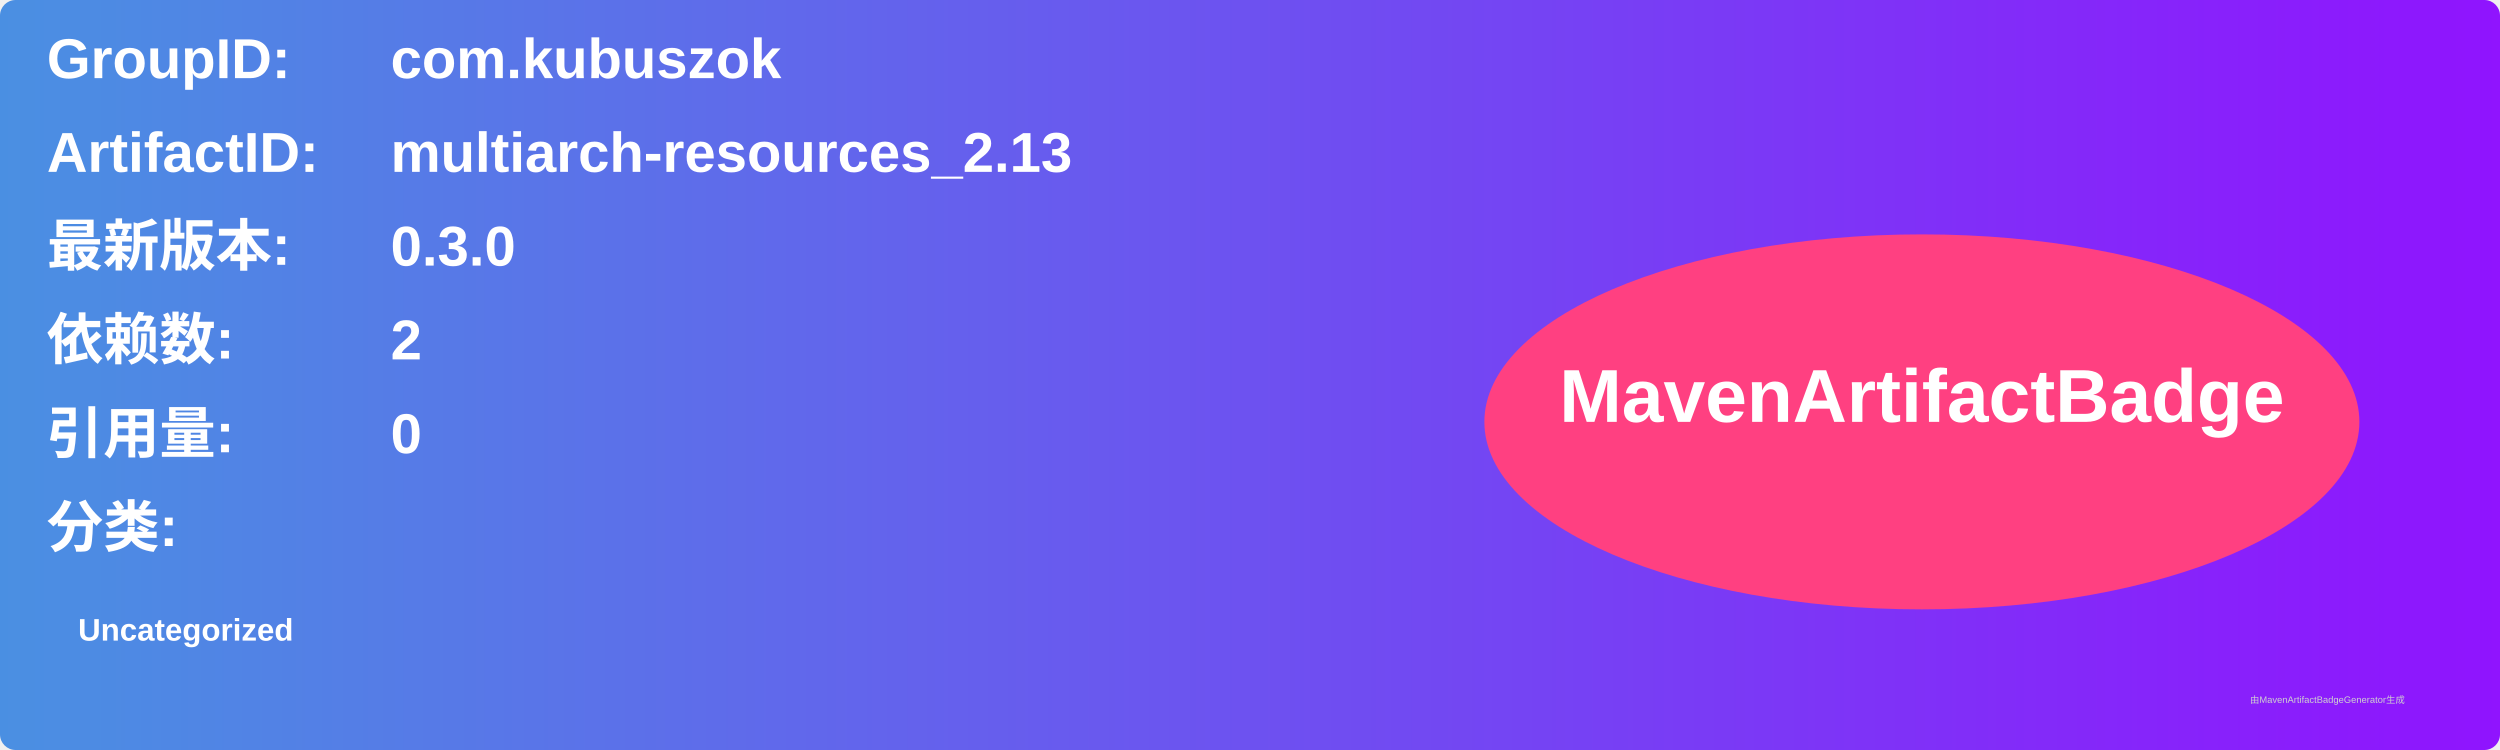
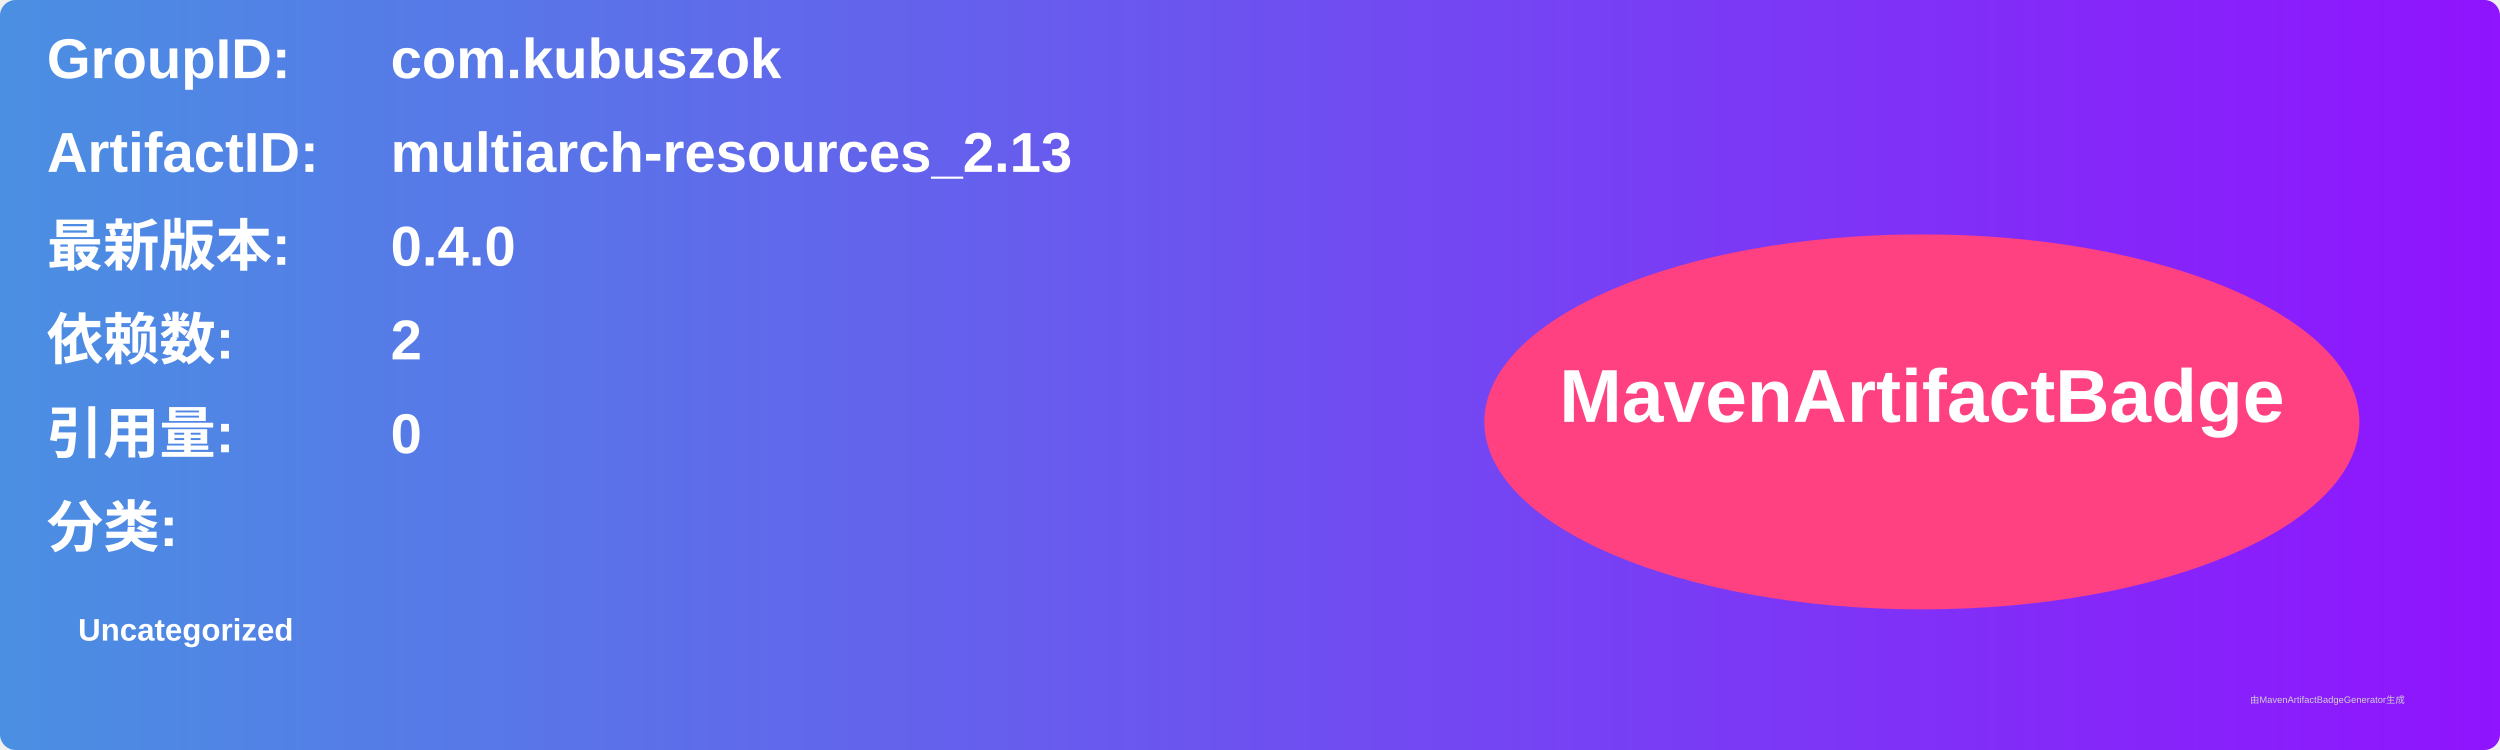
<svg xmlns="http://www.w3.org/2000/svg" width="800" height="240" viewBox="0 0 800 240">
  <linearGradient id="grad" x1="0%" y1="0%" x2="100%" y2="0%">
    <stop offset="0%" stop-color="#4a90e2" />
    <stop offset="100%" stop-color="#9013fe" />
  </linearGradient>
  <rect width="100%" height="100%" rx="5" ry="5" fill="url(#grad)" />
  <g transform="translate(15, 15)">
    <text x="0" y="10" font-family="Arial" font-size="18" fill="white" font-weight="bold" width="260">GroupID:</text>
    <text x="110" y="10" font-family="Arial" font-size="18" fill="white" font-weight="bold" width="460">com.kubuszok</text>
    <text x="0" y="40" font-family="Arial" font-size="18" fill="white" font-weight="bold" width="260">ArtifactID:</text>
    <text x="110" y="40" font-family="Arial" font-size="18" fill="white" font-weight="bold" width="460">multiarch-resources_2.13</text>
    <text x="0" y="70" font-family="Arial" font-size="18" fill="white" font-weight="bold">最新版本:</text>
    <text x="110" y="70" font-family="Arial" font-size="18" fill="white" font-weight="bold">
-       <tspan font-weight="bold">0.3.0</tspan>
+       <tspan font-weight="bold">0.4.0</tspan>
    </text>
    <text x="0" y="100" font-family="Arial" font-size="18" fill="white" font-weight="bold">依赖数: </text>
    <text x="110" y="100" font-family="Arial" font-size="18" fill="white">
      <tspan font-weight="bold">2</tspan>
    </text>
    <text x="0" y="130" font-family="Arial" font-size="18" fill="white" font-weight="bold">引用量: </text>
    <text x="110" y="130" font-family="Arial" font-size="18" fill="white">
      <tspan font-weight="bold">0</tspan>
    </text>
    <text x="0" y="160" font-family="Arial" font-size="18" fill="white" font-weight="bold">分类:</text>
    <text x="10" y="190" font-family="Arial" font-size="10" fill="white">
      <tspan font-weight="bold">Uncategorized</tspan>
    </text>
    <ellipse cx="600" cy="120" rx="140" ry="60" fill="#ff4081" />
    <text x="600" y="120" text-anchor="middle" font-family="Arial" font-size="24" fill="white" font-weight="bold">MavenArtifactBadge</text>
  </g>
  <text x="720" y="225" font-family="Arial" font-size="3" fill="#d0d0d0">由MavenArtifactBadgeGenerator生成</text>
</svg>
